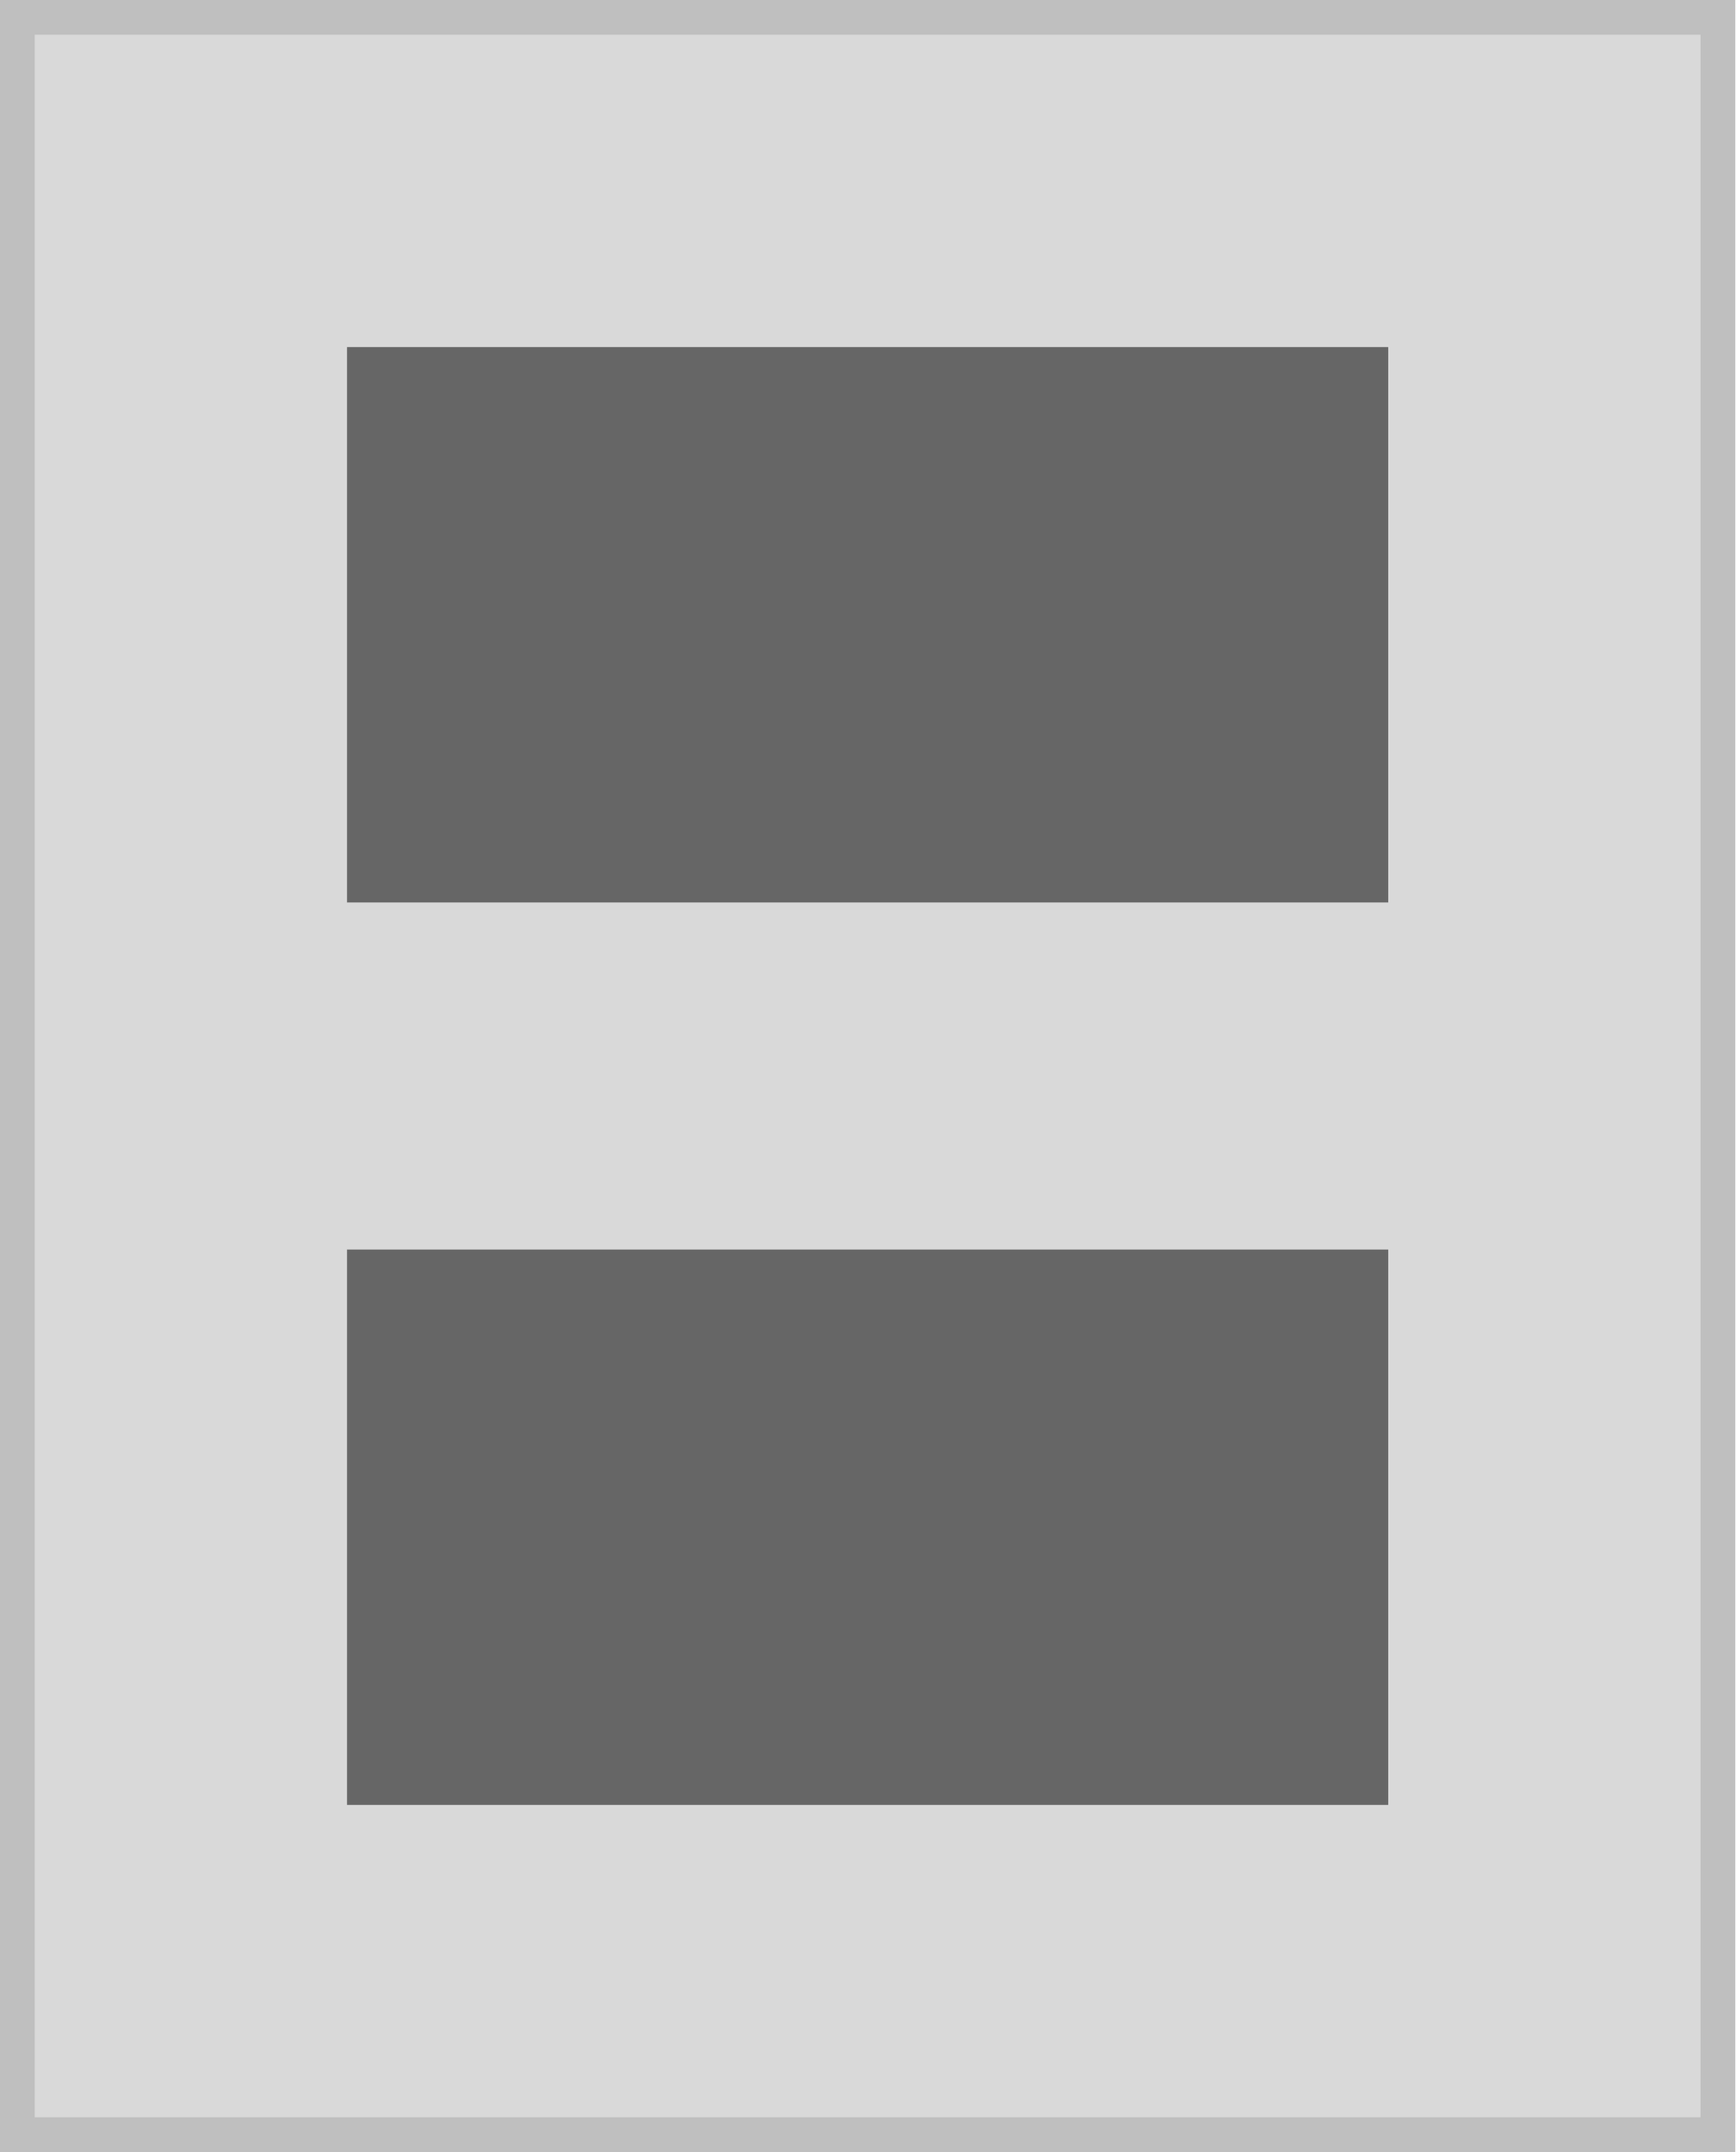
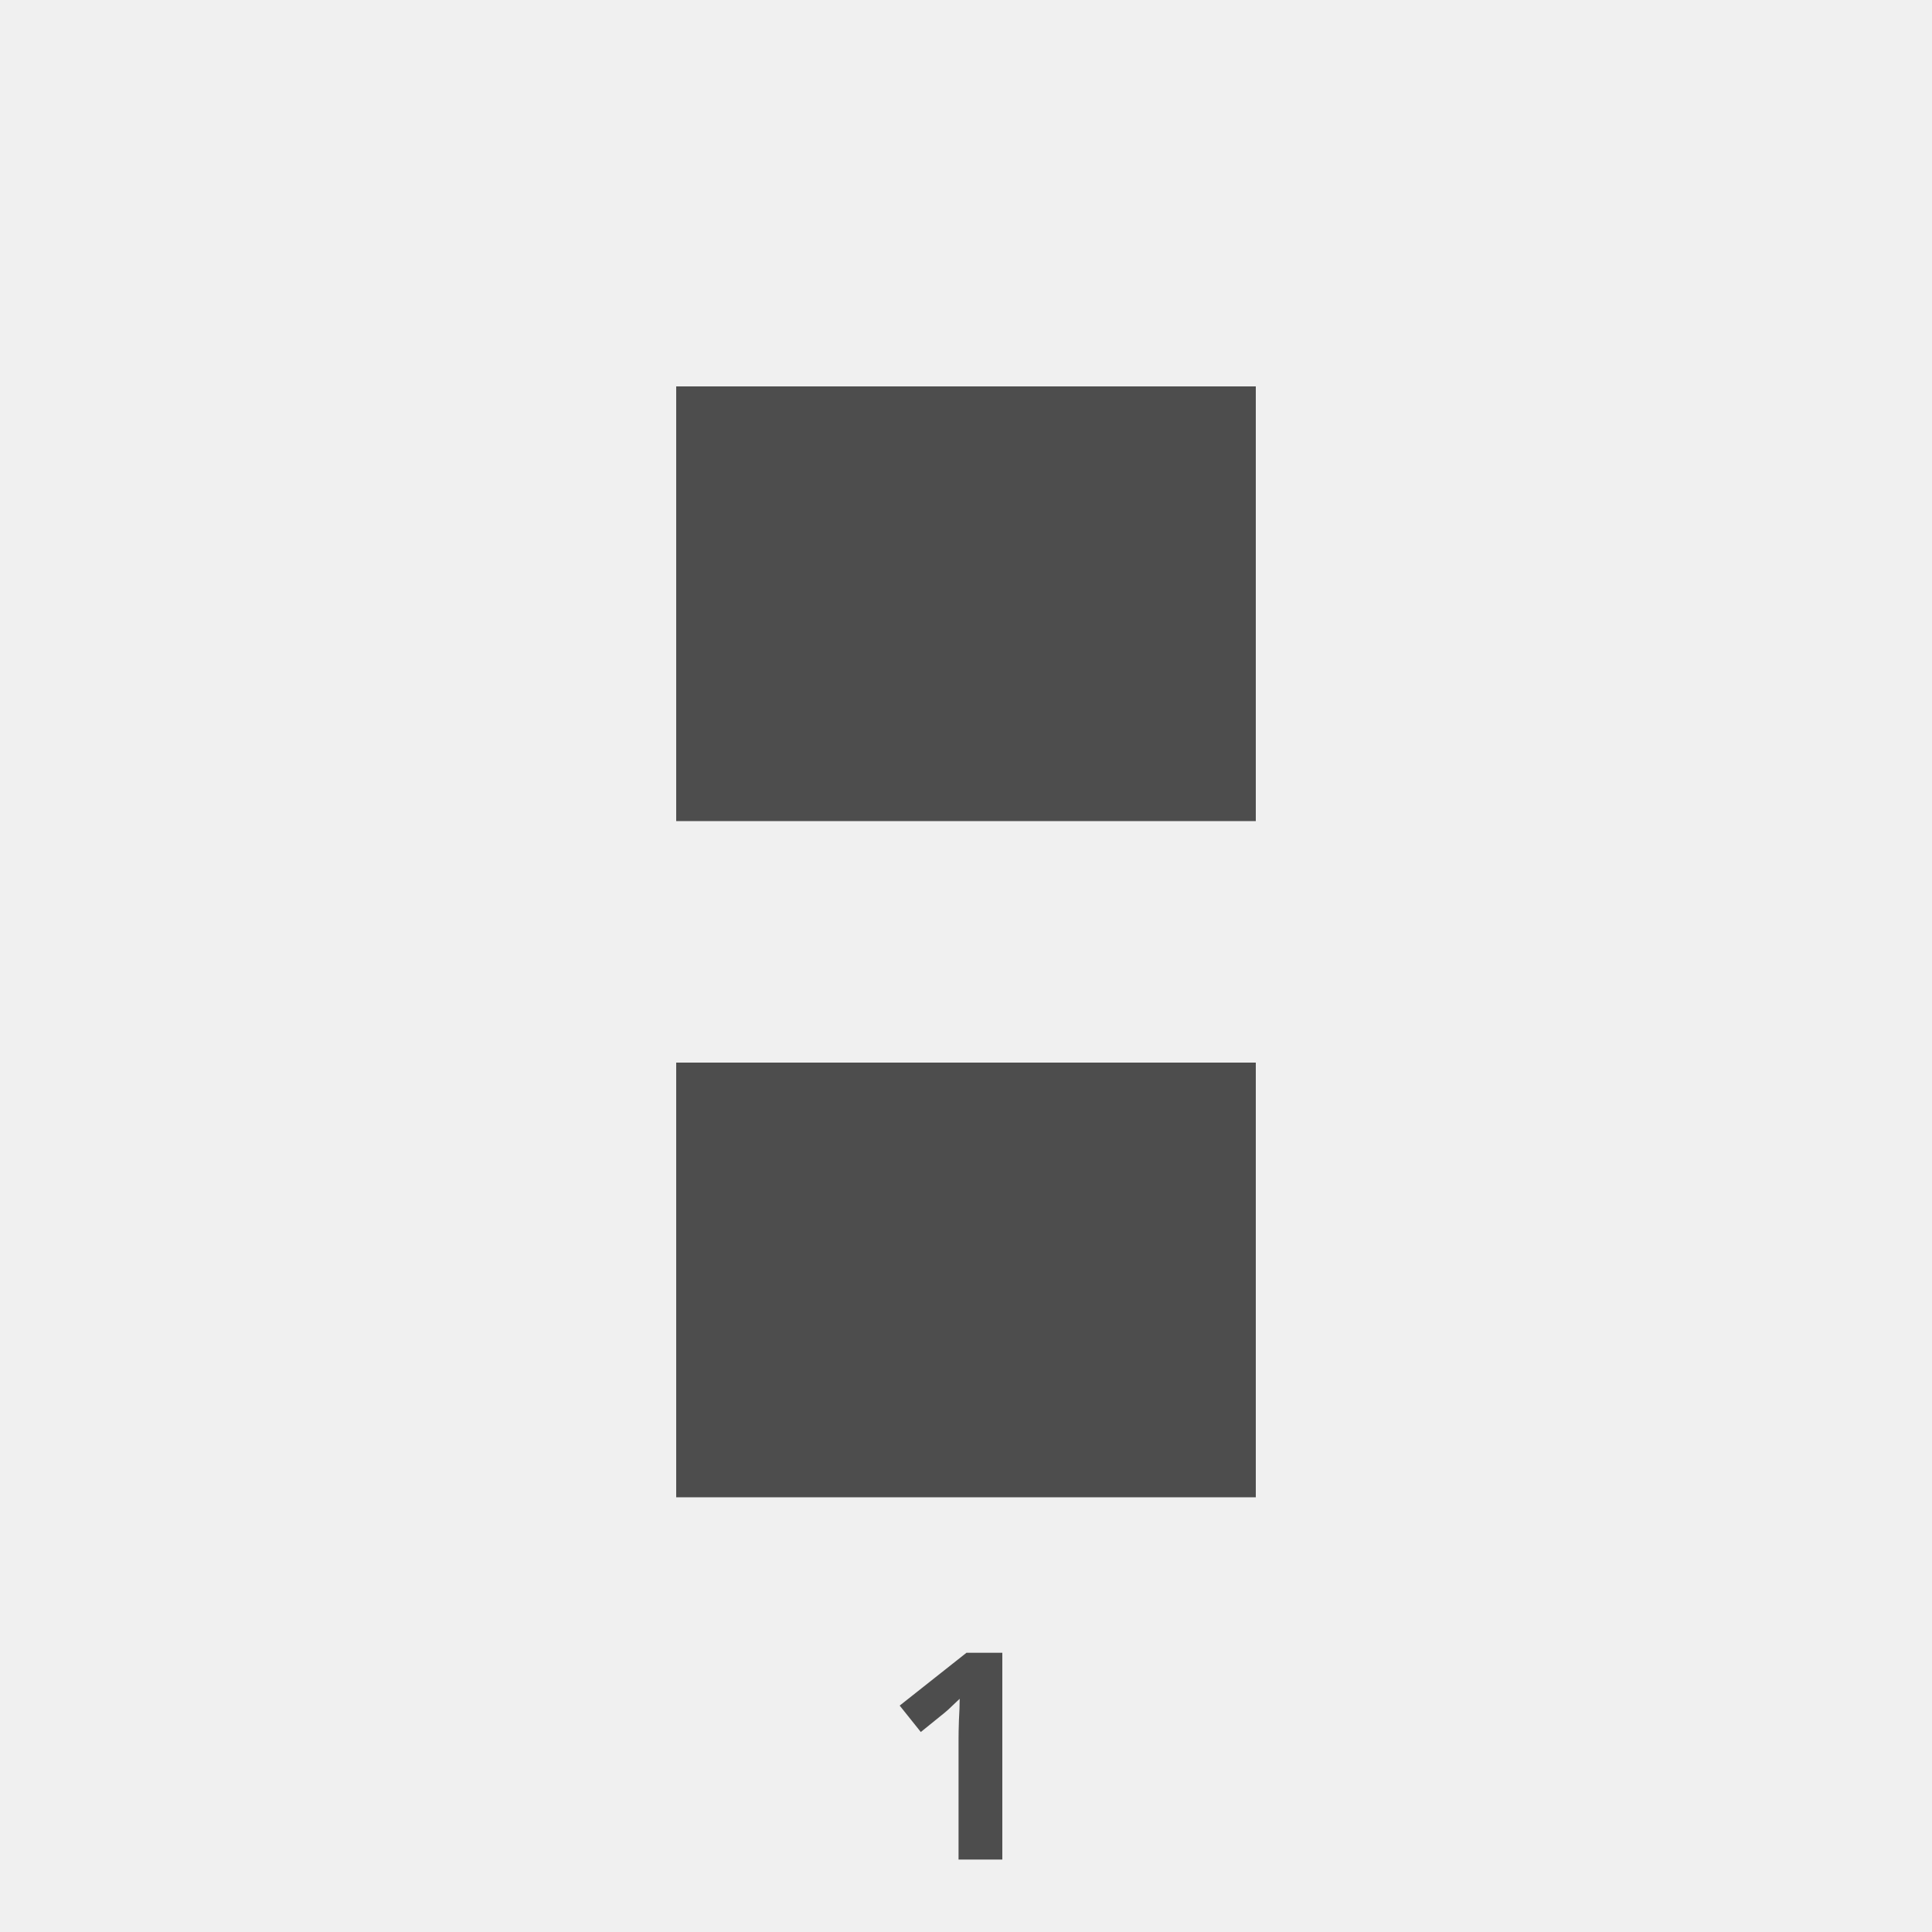
- <svg xmlns="http://www.w3.org/2000/svg" width="100" height="124" viewBox="0 0 100 124">
+ <svg xmlns="http://www.w3.org/2000/svg" width="80" height="80" viewBox="0 0 80 80">
  <g transform="translate(-1 -1)">
-     <g transform="translate(1 1)" fill="#d9d9d9" stroke="#bfbfbf" stroke-miterlimit="10" stroke-width="2">
-       <rect width="100" height="124" stroke="none" />
-       <rect x="1" y="1" width="98" height="122" fill="none" />
-     </g>
-     <rect width="60" height="32" transform="translate(21 21)" fill="#666" />
-     <rect width="60" height="32" transform="translate(21 73)" fill="#666" />
+     <rect width="80" height="80" transform="translate(1 1)" fill="#f0f0f0" />
+     <rect width="24" height="18" transform="translate(29 17)" fill="#4d4d4d" />
+     <rect width="24" height="18" transform="translate(29 45)" fill="#4d4d4d" />
+     <text transform="translate(41 78)" fill="#4d4d4d" font-size="12" font-family="SegoeUI-Bold, Segoe UI" font-weight="700" letter-spacing="0.036em">
+       <tspan x="-3.451" y="0">1</tspan>
+     </text>
  </g>
</svg>
